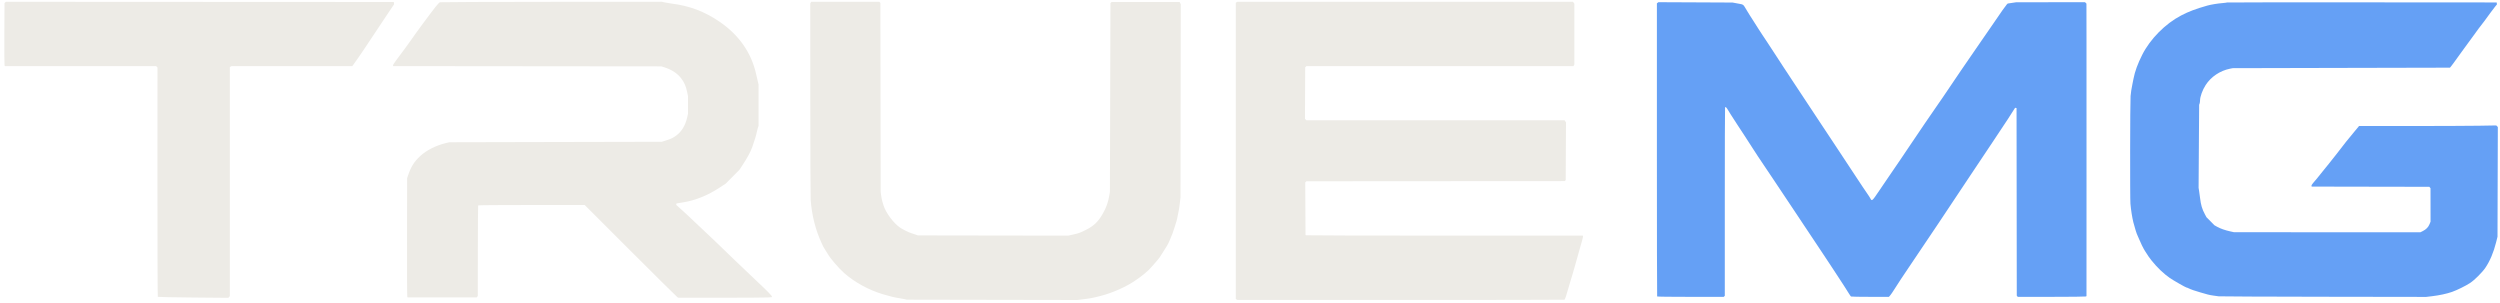
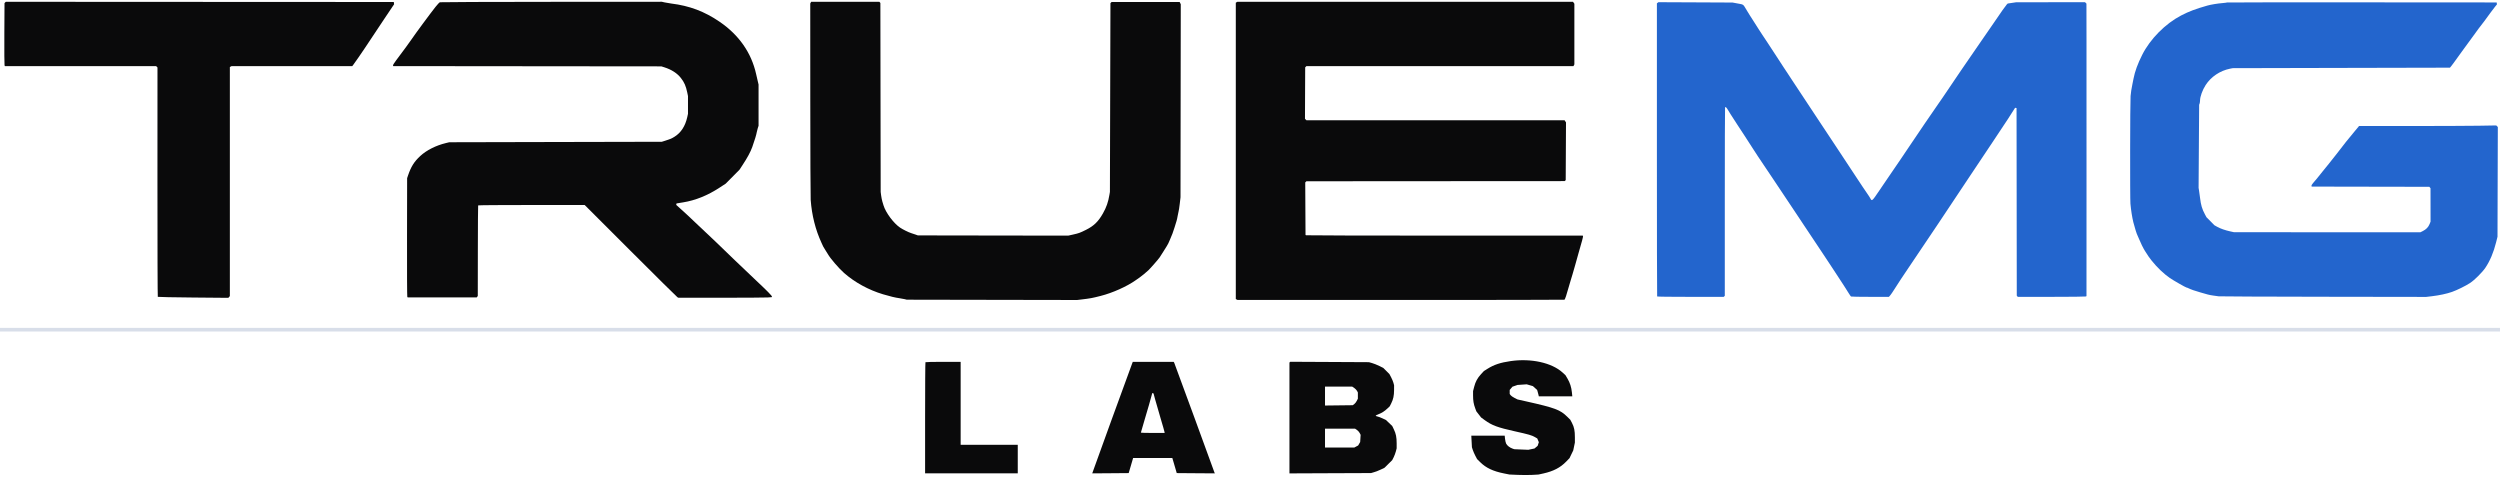
- <svg xmlns="http://www.w3.org/2000/svg" viewBox="0 0 5634 681" role="img" aria-label="TrueMG">
+ <svg xmlns="http://www.w3.org/2000/svg" viewBox="0 0 5634 1086" role="img" aria-label="TrueMG Labs">
  <g transform="translate(0,681) scale(0.025,-0.025)" stroke="none">
-     <g fill="#EDEBE6">
+     <g fill="#0A0A0B">
      <path d="M465 27020 l-58 -59 -15 -2770 c-8 -1524 0 -2802 18 -2841 l33 -70 6816 0 6815 0 61 -61 61 -61 -3 -10322 c-2 -5867 12 -10336 32 -10355 19 -18 1457 -45 3195 -61 l3160 -28 70 77 70 78 0 10325 0 10325 77 42 78 41 5439 0 5440 0 86 110 c125 160 843 1198 1065 1538 295 455 724 1099 1709 2569 l910 1356 -12 104 -12 103 -17488 9 -17488 9 -59 -58z" />
      <path d="M39653 27037 c-49 -18 -221 -200 -384 -405 -458 -576 -1855 -2468 -2161 -2925 -179 -268 -743 -1037 -1416 -1929 -166 -221 -278 -407 -266 -440 l22 -57 12086 -12 12086 -12 278 -88 c640 -203 1152 -536 1485 -965 307 -395 445 -712 569 -1304 l66 -320 0 -800 0 -800 -66 -300 c-181 -812 -569 -1408 -1152 -1768 -273 -168 -352 -202 -789 -341 l-351 -111 -9580 -21 -9580 -22 -300 -72 c-898 -215 -1753 -647 -2317 -1169 -555 -514 -833 -960 -1109 -1776 l-74 -220 -9 -5315 c-6 -2923 5 -5341 24 -5374 l33 -60 3113 -1 3113 0 48 65 47 66 6 4063 c3 2235 15 4080 27 4100 13 21 2011 36 4813 36 l4790 0 4138 -4134 c2275 -2274 4176 -4155 4224 -4180 l88 -46 3836 0 c2110 0 4003 12 4207 26 l369 26 19 50 c22 57 -449 537 -1427 1453 -693 648 -3219 3069 -3680 3525 -144 143 -513 492 -821 776 -307 284 -765 716 -1018 960 -460 444 -678 647 -1334 1239 l-350 316 13 64 12 65 180 30 c98 16 287 47 419 68 1108 179 2211 624 3280 1324 l560 366 620 626 620 626 263 400 c457 695 732 1203 890 1648 218 612 370 1114 408 1352 14 88 56 250 92 360 l67 200 0 1860 0 1860 -67 280 c-37 154 -105 451 -152 660 -425 1916 -1544 3522 -3281 4711 -1373 939 -2719 1447 -4380 1652 -176 22 -437 66 -580 99 l-260 59 -9960 -6 c-5478 -3 -9999 -20 -10047 -38z" />
      <path d="M73081 27003 l-41 -78 3 -8632 c2 -4748 18 -8831 36 -9073 101 -1383 432 -2698 970 -3860 66 -143 137 -296 156 -340 20 -44 107 -188 194 -320 88 -132 189 -294 225 -360 209 -379 985 -1283 1459 -1702 967 -852 2219 -1538 3517 -1926 650 -194 1101 -302 1480 -354 165 -23 381 -62 480 -87 l180 -46 7678 -14 7679 -14 341 41 c875 105 996 127 1782 328 1078 274 2363 850 3164 1418 90 64 252 177 360 252 187 130 549 429 780 644 172 160 902 995 1009 1154 55 80 204 315 333 521 129 206 275 440 325 520 50 80 106 181 125 225 20 44 83 188 142 320 184 414 294 707 421 1120 67 220 148 481 179 580 32 99 77 306 101 460 24 154 62 337 84 406 22 69 70 384 107 700 l66 574 11 8700 12 8700 -51 100 -50 100 -3067 0 -3067 0 -52 -52 -52 -52 -24 -8508 -24 -8508 -44 -260 c-110 -664 -270 -1122 -588 -1684 -416 -734 -817 -1122 -1520 -1473 -547 -273 -643 -308 -1159 -424 l-449 -100 -6776 10 -6776 11 -200 71 c-110 39 -290 99 -400 133 -249 78 -763 334 -1012 503 -573 388 -1285 1345 -1482 1993 -23 77 -72 239 -109 360 -36 121 -85 364 -108 540 l-41 320 -14 8515 -13 8515 -45 55 -46 55 -3073 0 -3074 0 -42 -77z" />
      <path d="M111470 27037 l-70 -41 0 -13357 0 -13356 77 -42 78 -41 14699 0 c8085 0 14727 11 14761 23 73 29 147 254 589 1797 45 154 107 361 140 460 63 190 147 481 240 830 105 394 171 630 288 1030 333 1138 450 1584 428 1620 l-25 40 -12447 1 c-6847 0 -12469 14 -12496 31 l-47 30 -13 2367 -12 2367 52 52 52 52 11644 8 11643 7 44 44 44 44 13 2601 14 2601 -64 97 -64 98 -11636 0 -11636 0 -65 65 -65 65 9 2319 10 2320 55 55 56 56 12035 0 12036 0 42 77 41 78 0 2733 0 2734 -61 88 -61 87 -15129 1 -15129 0 -70 -41z" />
    </g>
-     <g fill="#65A0F5">
+     <g fill="#2365CD">
      <path d="M149428 26991 l-69 -51 0 -13193 c0 -7256 10 -13210 23 -13230 14 -22 1228 -37 3012 -37 l2990 0 48 48 48 48 0 8485 c0 4667 11 8496 24 8510 51 51 137 -27 250 -225 101 -177 300 -490 866 -1360 66 -102 354 -541 640 -976 286 -435 601 -923 700 -1084 99 -162 321 -503 493 -760 172 -256 505 -753 740 -1103 235 -350 445 -663 467 -695 22 -31 510 -762 1084 -1623 574 -861 1170 -1754 1324 -1985 154 -231 405 -609 558 -840 153 -231 503 -754 776 -1163 274 -408 516 -772 538 -808 22 -36 195 -296 384 -577 189 -282 556 -836 816 -1232 1081 -1646 1205 -1838 1541 -2380 75 -121 155 -233 178 -249 22 -17 800 -30 1727 -30 l1686 -1 119 135 c65 75 217 295 338 490 237 384 977 1507 1354 2055 228 331 2457 3644 2617 3889 44 67 699 1051 1456 2187 757 1135 1423 2135 1480 2222 180 274 1884 2825 1961 2936 156 223 1269 1899 1393 2098 72 114 250 393 396 620 l265 412 64 -13 65 -12 10 -8456 10 -8455 45 -54 45 -54 3045 1 c1675 0 3068 15 3097 33 l52 33 3 9997 c2 5498 1 11430 -2 13183 l-5 3187 -64 64 -64 64 -3106 -3 -3106 -4 -378 -57 -379 -56 -90 -91 c-86 -86 -510 -688 -1208 -1715 -174 -255 -384 -561 -468 -680 -84 -119 -276 -396 -427 -616 -151 -220 -458 -665 -682 -990 -1061 -1535 -1504 -2184 -2993 -4392 -102 -151 -291 -424 -420 -606 -395 -558 -1826 -2658 -2692 -3952 -243 -363 -534 -795 -646 -960 -362 -533 -933 -1370 -1216 -1780 -151 -220 -481 -706 -734 -1080 -645 -958 -666 -976 -803 -710 -42 83 -173 285 -290 450 -117 165 -304 439 -414 609 -110 170 -319 485 -464 700 -262 388 -699 1050 -1710 2591 -288 440 -580 881 -649 980 -69 99 -254 378 -411 620 -158 242 -361 548 -451 680 -281 410 -2516 3790 -2639 3990 -64 104 -235 365 -380 580 -145 214 -333 498 -417 630 -84 132 -354 546 -599 920 -245 374 -615 940 -823 1259 -207 318 -435 660 -505 760 -71 99 -211 316 -313 481 -101 165 -291 462 -420 660 -130 198 -296 457 -368 575 -72 117 -167 271 -211 341 -44 69 -139 228 -212 352 -169 288 -192 306 -474 358 -129 23 -333 61 -454 84 l-220 41 -3341 16 -3341 15 -70 -51z" />
      <path d="M200748 27015 c-12 -12 -199 -36 -415 -54 -432 -34 -1041 -135 -1353 -224 -1056 -300 -1666 -529 -2360 -890 -1428 -741 -2792 -2118 -3512 -3547 -409 -812 -663 -1509 -787 -2160 -25 -132 -70 -357 -100 -500 -79 -379 -135 -742 -162 -1060 -43 -494 -55 -9253 -14 -9700 56 -610 149 -1204 259 -1660 102 -419 325 -1132 377 -1200 16 -22 80 -166 140 -320 130 -331 384 -846 530 -1076 305 -481 394 -610 605 -874 491 -615 1084 -1182 1642 -1570 290 -202 1442 -860 1505 -860 28 0 101 -26 164 -59 200 -104 621 -251 1093 -383 253 -70 546 -153 651 -184 105 -31 330 -75 500 -97 170 -23 390 -53 489 -68 99 -14 4347 -33 9440 -40 l9260 -14 540 64 c656 78 1322 222 1791 386 457 161 1227 540 1629 803 397 259 1101 959 1378 1369 420 622 746 1395 972 2303 l125 500 14 4945 15 4946 -71 71 -71 71 -1581 -27 c-870 -14 -3652 -26 -6184 -26 l-4603 0 -358 -430 c-730 -878 -909 -1102 -1673 -2099 -240 -314 -558 -715 -706 -891 -148 -176 -383 -466 -523 -644 -337 -431 -699 -871 -887 -1081 -88 -98 -148 -202 -140 -243 l14 -72 5305 -10 5304 -10 53 -64 53 -63 2 -1507 2 -1506 -91 -224 c-110 -274 -304 -474 -603 -623 l-226 -113 -8400 4 -8400 4 -320 70 c-469 102 -882 246 -1179 409 l-261 145 -360 364 -361 364 -139 260 c-255 475 -361 834 -439 1480 -25 209 -65 499 -88 643 l-43 264 25 3744 25 3744 40 105 c22 58 40 190 41 293 1 337 223 944 505 1380 483 748 1297 1294 2194 1474 l240 48 9794 23 9795 22 117 140 c64 77 166 212 225 299 139 203 491 691 749 1038 529 712 1029 1396 1202 1646 106 153 235 331 287 397 354 447 648 839 1069 1427 120 168 302 408 403 532 l184 226 -13 87 -12 88 -12145 8 c-6680 5 -12155 -1 -12167 -13z" />
    </g>
  </g>
+   <rect x="0" y="738.9" width="5634" height="8.2" fill="#D8DEE9" />
+   <g transform="translate(2084.8,811.8) scale(1.21409)">
+     <g transform="translate(0,214) scale(0.025,-0.025)" fill="#0A0A0B" stroke="none">
+       <g transform="translate(0.0,0)">
+         <path d="M27 8413 c-15 -14 -27 -1877 -27 -4140 l0 -4113 3440 0 3440 0 0 1060 0 1060 -2120 0 -2120 0 0 3080 0 3080 -1293 0 c-712 0 -1306 -12 -1320 -27z" />
+       </g>
+       <g transform="translate(-59378.2,0)">
+         <path d="M74756 8330 c-196 -510 -2956 -8106 -2956 -8135 l0 -36 1348 10 1347 11 164 560 164 560 1456 0 1456 0 164 -560 164 -560 1413 -11 1413 -10 -29 70 c-15 39 -683 1867 -1483 4063 -801 2195 -1475 4027 -1498 4070 l-42 78 -1519 0 -1520 0 -42 -110z m1695 -2653 c61 -229 246 -869 410 -1420 165 -552 299 -1025 299 -1050 l0 -47 -880 0 c-484 0 -880 12 -880 27 0 15 124 443 276 950 263 879 423 1436 523 1816 l45 172 48 -16 48 -16 111 -416z" />
+       </g>
+       <g transform="translate(-119347.3,0)">
+         <path d="M146429 8416 l-29 -29 0 -4115 0 -4115 3030 13 3030 12 239 71 c131 39 356 128 500 197 l261 127 284 282 285 281 106 209 c58 115 133 313 165 439 l60 229 0 369 c0 457 -53 722 -209 1042 l-120 249 -233 222 -233 222 -253 120 c-138 65 -310 130 -382 143 -71 14 -130 38 -130 55 0 17 86 63 190 102 259 98 477 236 683 434 l174 165 111 220 c151 300 208 568 210 987 l1 353 -48 180 c-27 99 -104 286 -173 415 l-125 235 -227 227 -227 227 -294 148 c-162 81 -403 178 -535 215 l-240 68 -2921 15 -2920 15 -30 -29z m4781 -1917 c82 -56 176 -154 210 -218 l60 -117 0 -229 0 -230 -81 -162 c-44 -90 -129 -199 -190 -243 l-109 -80 -1030 -12 -1030 -12 0 702 0 702 1011 0 1010 0 149 -101z m194 -3110 c75 -50 169 -153 209 -230 l72 -139 -17 -267 -17 -267 -75 -128 -76 -129 -139 -74 -140 -75 -1090 0 -1091 0 0 700 0 700 1114 0 1114 0 136 -91z" />
+       </g>
+       <g transform="translate(-179354.5,0)">
+         <path d="M222840 8497 c-768 -110 -1249 -270 -1730 -574 l-265 -167 -213 -230 c-269 -292 -413 -558 -513 -949 l-79 -310 0 -328 c0 -384 42 -635 159 -948 l85 -227 177 -228 178 -228 270 -198 c528 -386 958 -545 2241 -830 1034 -229 1239 -289 1484 -428 l173 -100 59 -139 58 -140 -45 -135 -44 -135 -117 -99 -117 -98 -231 -48 -230 -48 -520 21 -520 22 -140 49 c-194 68 -389 220 -461 359 -33 64 -71 225 -85 358 l-25 241 -1240 0 -1240 0 23 -430 23 -430 61 -192 c34 -105 120 -303 191 -440 l131 -248 243 -240 c425 -418 954 -666 1759 -826 l400 -80 620 -27 c341 -15 827 -15 1080 -1 l460 27 368 81 c734 163 1254 433 1683 876 l250 259 138 287 139 287 61 291 61 291 0 396 c0 490 -53 751 -214 1058 l-126 240 -223 220 c-523 519 -905 663 -3036 1141 l-660 148 -228 115 c-125 64 -256 156 -290 205 l-63 90 0 148 0 148 101 119 100 120 190 66 189 65 341 24 342 23 230 -67 230 -67 156 -141 157 -141 38 -128 c21 -70 50 -176 63 -237 l25 -110 1243 0 1243 0 -29 290 c-38 384 -143 714 -328 1025 l-151 255 -213 195 c-795 727 -2338 1069 -3847 852z" />
+       </g>
+     </g>
+   </g>
</svg>
